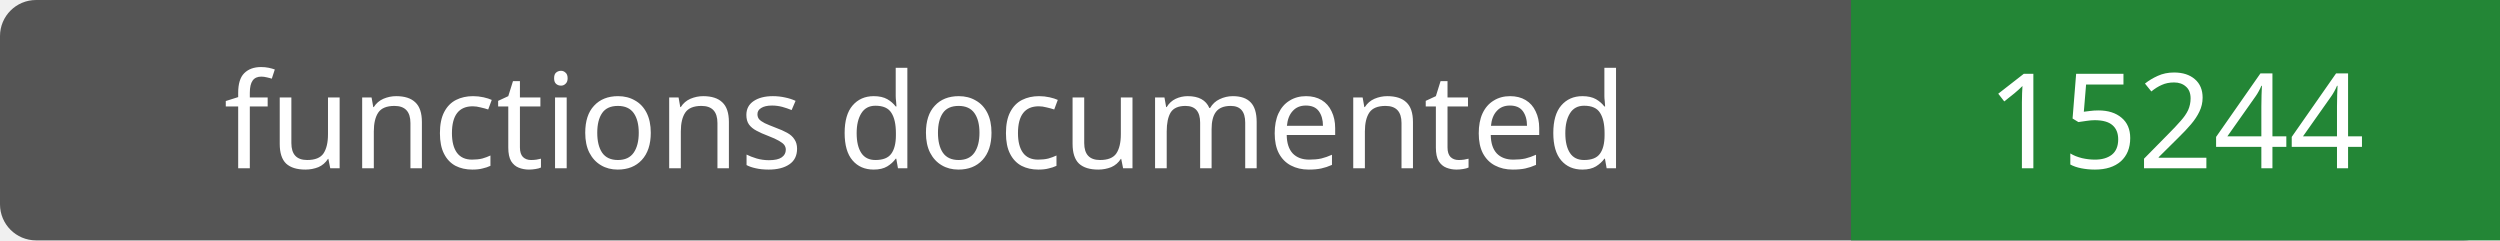
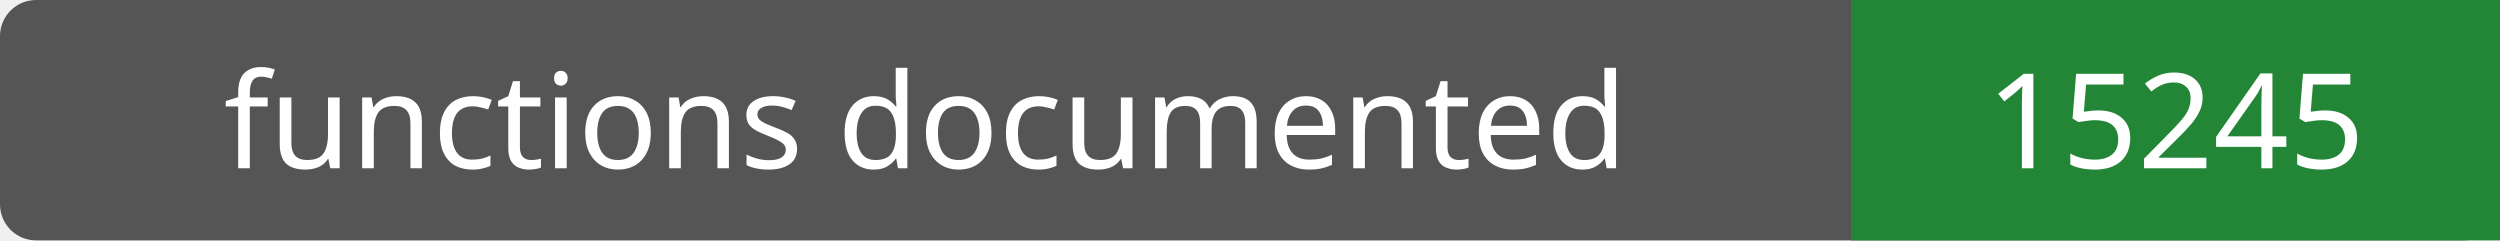
- <svg xmlns="http://www.w3.org/2000/svg" width="208" height="20" role="img" aria-label="functions documented: 15244">
+ <svg xmlns="http://www.w3.org/2000/svg" width="208" height="20" role="img" aria-label="functions documented: 15245">
  <rect width="208" height="20" rx="3" fill="#555" />
  <path fill="#238636" d="M154 0h54v20H154z" />
  <g fill="#fff" text-anchor="middle" font-family="Verdana,sans-serif" font-size="11">
    <text x="77.0" y="14">functions documented</text>
-     <text x="181.0" y="14">15244</text>
+     <text x="181.0" y="14">15245</text>
  </g>
</svg>
